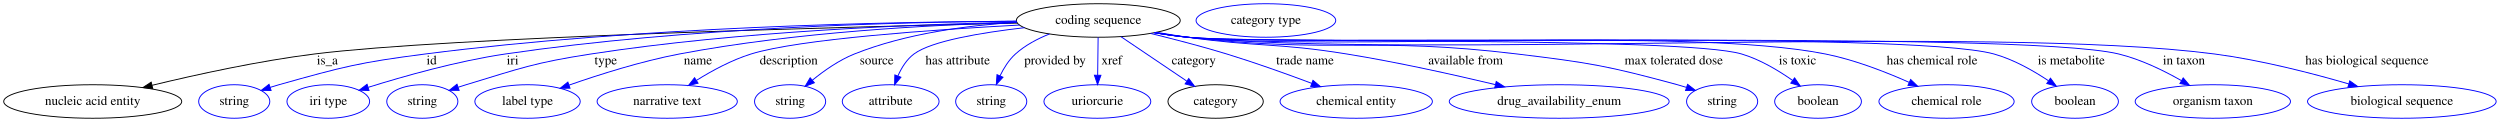
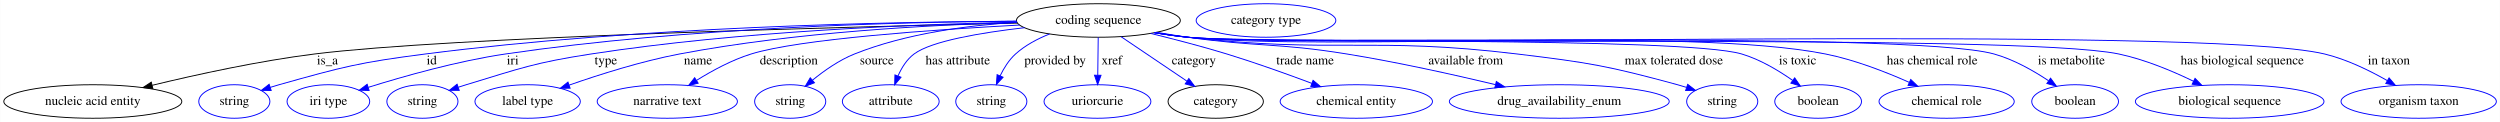
- <svg xmlns="http://www.w3.org/2000/svg" width="2685pt" height="131pt" viewBox="0.00 0.00 2684.93 131.00">
+ <svg xmlns="http://www.w3.org/2000/svg" width="2685pt" height="131pt" viewBox="0.00 0.00 2684.73 131.00">
  <g id="graph0" class="graph" transform="scale(1 1) rotate(0) translate(4 127)">
-     <polygon fill="white" stroke="transparent" points="-4,4 -4,-127 2680.93,-127 2680.93,4 -4,4" />
+     <polygon fill="white" stroke="transparent" points="-4,4 -4,-127 2680.73,-127 2680.73,4 -4,4" />
    <g id="node1" class="node">
      <ellipse fill="none" stroke="black" cx="1175.54" cy="-105" rx="87.99" ry="18" />
      <text text-anchor="middle" x="1175.54" y="-101.3" font-family="Times,serif" font-size="14.00">coding sequence</text>
    </g>
    <g id="node2" class="node">
      <ellipse fill="none" stroke="black" cx="95.54" cy="-18" rx="95.58" ry="18" />
      <text text-anchor="middle" x="95.54" y="-14.3" font-family="Times,serif" font-size="14.00">nucleic acid entity</text>
    </g>
    <g id="edge1" class="edge">
      <path fill="none" stroke="black" d="M1088.65,-102.21C903.97,-98.12 477.54,-86.99 333.54,-69 273.89,-61.55 206.98,-46.92 159.33,-35.4" />
      <polygon fill="black" stroke="black" points="160.01,-31.96 149.46,-33 158.35,-38.77 160.01,-31.96" />
      <text text-anchor="middle" x="347.54" y="-57.8" font-family="Times,serif" font-size="14.00">is_a</text>
    </g>
    <g id="node3" class="node">
      <ellipse fill="none" stroke="blue" cx="247.54" cy="-18" rx="38.19" ry="18" />
      <text text-anchor="middle" x="247.54" y="-14.3" font-family="Times,serif" font-size="14.00">string</text>
    </g>
    <g id="edge2" class="edge">
      <path fill="none" stroke="blue" d="M1087.78,-104.23C951.34,-103.58 680.33,-98.26 452.54,-69 381.82,-59.91 364.19,-55.28 295.54,-36 292.43,-35.13 289.24,-34.16 286.04,-33.14" />
      <polygon fill="blue" stroke="blue" points="287.13,-29.81 276.53,-29.97 284.91,-36.45 287.13,-29.81" />
      <text text-anchor="middle" x="459.54" y="-57.8" font-family="Times,serif" font-size="14.00">id</text>
    </g>
    <g id="node4" class="node">
      <ellipse fill="none" stroke="blue" cx="348.54" cy="-18" rx="44.39" ry="18" />
      <text text-anchor="middle" x="348.54" y="-14.3" font-family="Times,serif" font-size="14.00">iri type</text>
    </g>
    <g id="edge3" class="edge">
      <path fill="none" stroke="blue" d="M1087.71,-104.24C964.38,-103.43 733.17,-97.71 538.54,-69 487.12,-61.41 429.6,-45.14 391.45,-33.21" />
      <polygon fill="blue" stroke="blue" points="392.3,-29.81 381.71,-30.13 390.19,-36.49 392.3,-29.81" />
      <text text-anchor="middle" x="546.54" y="-57.8" font-family="Times,serif" font-size="14.00">iri</text>
    </g>
    <g id="node5" class="node">
      <ellipse fill="none" stroke="blue" cx="449.54" cy="-18" rx="38.19" ry="18" />
      <text text-anchor="middle" x="449.54" y="-14.3" font-family="Times,serif" font-size="14.00">string</text>
    </g>
    <g id="edge4" class="edge">
      <path fill="none" stroke="blue" d="M1088.19,-103.15C980.12,-101 790.78,-93.68 630.54,-69 569.92,-59.66 555.24,-53.79 496.54,-36 493.78,-35.16 490.94,-34.26 488.09,-33.31" />
      <polygon fill="blue" stroke="blue" points="489.06,-29.94 478.46,-30 486.78,-36.56 489.06,-29.94" />
      <text text-anchor="middle" x="646.54" y="-57.8" font-family="Times,serif" font-size="14.00">type</text>
    </g>
    <g id="node6" class="node">
      <ellipse fill="none" stroke="blue" cx="562.54" cy="-18" rx="56.59" ry="18" />
      <text text-anchor="middle" x="562.54" y="-14.3" font-family="Times,serif" font-size="14.00">label type</text>
    </g>
    <g id="edge5" class="edge">
      <path fill="none" stroke="blue" d="M1088.1,-102.87C996.88,-100.38 850.07,-92.64 725.54,-69 684.69,-61.24 639.6,-46.95 607.21,-35.62" />
      <polygon fill="blue" stroke="blue" points="608.18,-32.25 597.59,-32.21 605.85,-38.85 608.18,-32.25" />
      <text text-anchor="middle" x="745.54" y="-57.8" font-family="Times,serif" font-size="14.00">name</text>
    </g>
    <g id="node7" class="node">
      <ellipse fill="none" stroke="blue" cx="712.54" cy="-18" rx="75.29" ry="18" />
      <text text-anchor="middle" x="712.54" y="-14.3" font-family="Times,serif" font-size="14.00">narrative text</text>
    </g>
    <g id="edge6" class="edge">
      <path fill="none" stroke="blue" d="M1090.87,-100.1C997.77,-95.1 854.5,-85.09 802.54,-69 781.94,-62.62 760.77,-51.15 744.14,-40.8" />
      <polygon fill="blue" stroke="blue" points="745.71,-37.65 735.4,-35.21 741.93,-43.54 745.71,-37.65" />
      <text text-anchor="middle" x="843.04" y="-57.8" font-family="Times,serif" font-size="14.00">description</text>
    </g>
    <g id="node8" class="node">
      <ellipse fill="none" stroke="blue" cx="844.54" cy="-18" rx="38.19" ry="18" />
      <text text-anchor="middle" x="844.54" y="-14.3" font-family="Times,serif" font-size="14.00">string</text>
    </g>
    <g id="edge7" class="edge">
      <path fill="none" stroke="blue" d="M1088.18,-103.01C1035.9,-99.84 969.05,-91.17 913.54,-69 897.09,-62.43 880.93,-51.06 868.39,-40.83" />
      <polygon fill="blue" stroke="blue" points="870.6,-38.11 860.7,-34.32 866.08,-43.46 870.6,-38.11" />
      <text text-anchor="middle" x="937.54" y="-57.8" font-family="Times,serif" font-size="14.00">source</text>
    </g>
    <g id="node9" class="node">
      <ellipse fill="none" stroke="blue" cx="952.54" cy="-18" rx="51.99" ry="18" />
      <text text-anchor="middle" x="952.54" y="-14.3" font-family="Times,serif" font-size="14.00">attribute</text>
    </g>
    <g id="edge8" class="edge">
      <path fill="none" stroke="blue" d="M1096.27,-97.26C1049.66,-91.92 996.29,-82.99 977.54,-69 969.74,-63.18 964.22,-54.25 960.38,-45.54" />
      <polygon fill="blue" stroke="blue" points="963.57,-44.07 956.74,-35.97 957.03,-46.56 963.57,-44.07" />
      <text text-anchor="middle" x="1024.54" y="-57.8" font-family="Times,serif" font-size="14.00">has attribute</text>
    </g>
    <g id="node10" class="node">
      <ellipse fill="none" stroke="blue" cx="1060.54" cy="-18" rx="38.19" ry="18" />
      <text text-anchor="middle" x="1060.54" y="-14.3" font-family="Times,serif" font-size="14.00">string</text>
    </g>
    <g id="edge9" class="edge">
      <path fill="none" stroke="blue" d="M1123.04,-90.47C1110.05,-85.31 1096.91,-78.33 1086.54,-69 1079.46,-62.63 1074.01,-53.87 1069.96,-45.46" />
      <polygon fill="blue" stroke="blue" points="1073.17,-44.06 1065.99,-36.27 1066.74,-46.83 1073.17,-44.06" />
      <text text-anchor="middle" x="1129.04" y="-57.8" font-family="Times,serif" font-size="14.00">provided by</text>
    </g>
    <g id="node11" class="node">
      <ellipse fill="none" stroke="blue" cx="1174.54" cy="-18" rx="57.39" ry="18" />
      <text text-anchor="middle" x="1174.54" y="-14.3" font-family="Times,serif" font-size="14.00">uriorcurie</text>
    </g>
    <g id="edge10" class="edge">
      <path fill="none" stroke="blue" d="M1175.34,-86.8C1175.2,-75.16 1175.02,-59.55 1174.86,-46.24" />
      <polygon fill="blue" stroke="blue" points="1178.36,-46.13 1174.74,-36.18 1171.36,-46.22 1178.36,-46.13" />
      <text text-anchor="middle" x="1190.04" y="-57.8" font-family="Times,serif" font-size="14.00">xref</text>
    </g>
    <g id="node12" class="node">
      <ellipse fill="none" stroke="black" cx="1301.54" cy="-18" rx="51.19" ry="18" />
      <text text-anchor="middle" x="1301.54" y="-14.3" font-family="Times,serif" font-size="14.00">category</text>
    </g>
    <g id="edge11" class="edge">
      <path fill="none" stroke="blue" d="M1199.84,-87.61C1219.95,-74.04 1248.65,-54.68 1270.44,-39.98" />
      <polygon fill="blue" stroke="blue" points="1272.68,-42.69 1279.02,-34.2 1268.77,-36.89 1272.68,-42.69" />
      <text text-anchor="middle" x="1278.04" y="-57.8" font-family="Times,serif" font-size="14.00">category</text>
    </g>
    <g id="node14" class="node">
      <ellipse fill="none" stroke="blue" cx="1452.54" cy="-18" rx="81.79" ry="18" />
      <text text-anchor="middle" x="1452.54" y="-14.3" font-family="Times,serif" font-size="14.00">chemical entity</text>
    </g>
    <g id="edge12" class="edge">
      <path fill="none" stroke="blue" d="M1231.61,-91.09C1256.82,-84.95 1286.83,-77.17 1313.54,-69 1344.23,-59.61 1378.13,-47.46 1404.77,-37.48" />
      <polygon fill="blue" stroke="blue" points="1406.11,-40.72 1414.23,-33.91 1403.64,-34.16 1406.11,-40.72" />
      <text text-anchor="middle" x="1397.54" y="-57.8" font-family="Times,serif" font-size="14.00">trade name</text>
    </g>
    <g id="node15" class="node">
      <ellipse fill="none" stroke="blue" cx="1670.54" cy="-18" rx="118.08" ry="18" />
      <text text-anchor="middle" x="1670.54" y="-14.3" font-family="Times,serif" font-size="14.00">drug_availability_enum</text>
    </g>
    <g id="edge13" class="edge">
      <path fill="none" stroke="blue" d="M1237.92,-92.3C1249.1,-90.39 1260.65,-88.54 1271.54,-87 1347.21,-76.33 1367.1,-81.2 1442.54,-69 1496.47,-60.28 1556.82,-46.88 1601.88,-36.14" />
      <polygon fill="blue" stroke="blue" points="1602.93,-39.49 1611.83,-33.76 1601.29,-32.68 1602.93,-39.49" />
      <text text-anchor="middle" x="1570.04" y="-57.8" font-family="Times,serif" font-size="14.00">available from</text>
    </g>
    <g id="node16" class="node">
      <ellipse fill="none" stroke="blue" cx="1845.54" cy="-18" rx="38.19" ry="18" />
      <text text-anchor="middle" x="1845.54" y="-14.3" font-family="Times,serif" font-size="14.00">string</text>
    </g>
    <g id="edge14" class="edge">
      <path fill="none" stroke="blue" d="M1236.57,-92.02C1248.15,-90.08 1260.19,-88.29 1271.54,-87 1428.07,-69.23 1469.14,-87.89 1625.54,-69 1702.82,-59.67 1722.42,-56.38 1797.54,-36 1800.7,-35.14 1803.95,-34.18 1807.19,-33.16" />
      <polygon fill="blue" stroke="blue" points="1808.44,-36.43 1816.83,-29.96 1806.24,-29.79 1808.44,-36.43" />
      <text text-anchor="middle" x="1793.54" y="-57.8" font-family="Times,serif" font-size="14.00">max tolerated dose</text>
    </g>
    <g id="node17" class="node">
      <ellipse fill="none" stroke="blue" cx="1948.54" cy="-18" rx="46.59" ry="18" />
      <text text-anchor="middle" x="1948.54" y="-14.3" font-family="Times,serif" font-size="14.00">boolean</text>
    </g>
    <g id="edge15" class="edge">
      <path fill="none" stroke="blue" d="M1236.04,-91.91C1247.77,-89.96 1260.01,-88.19 1271.54,-87 1337.33,-80.22 1803.14,-87.84 1866.54,-69 1886.18,-63.16 1905.86,-51.41 1921.02,-40.76" />
      <polygon fill="blue" stroke="blue" points="1923.35,-43.39 1929.38,-34.68 1919.24,-37.73 1923.35,-43.39" />
      <text text-anchor="middle" x="1926.54" y="-57.8" font-family="Times,serif" font-size="14.00">is toxic</text>
    </g>
    <g id="node18" class="node">
      <ellipse fill="none" stroke="blue" cx="2086.54" cy="-18" rx="72.59" ry="18" />
      <text text-anchor="middle" x="2086.54" y="-14.3" font-family="Times,serif" font-size="14.00">chemical role</text>
    </g>
    <g id="edge16" class="edge">
      <path fill="none" stroke="blue" d="M1236.04,-91.88C1247.77,-89.93 1260.01,-88.17 1271.54,-87 1423.04,-71.68 1807.2,-98.76 1956.54,-69 1987.77,-62.78 2021.27,-49.73 2046.44,-38.52" />
      <polygon fill="blue" stroke="blue" points="2048,-41.66 2055.65,-34.33 2045.1,-35.28 2048,-41.66" />
      <text text-anchor="middle" x="2071.04" y="-57.8" font-family="Times,serif" font-size="14.00">has chemical role</text>
    </g>
    <g id="node19" class="node">
      <ellipse fill="none" stroke="blue" cx="2224.54" cy="-18" rx="46.59" ry="18" />
      <text text-anchor="middle" x="2224.54" y="-14.3" font-family="Times,serif" font-size="14.00">boolean</text>
    </g>
    <g id="edge17" class="edge">
      <path fill="none" stroke="blue" d="M1235.77,-91.87C1247.59,-89.9 1259.92,-88.14 1271.54,-87 1367.32,-77.58 2044.82,-94.78 2137.54,-69 2158.5,-63.17 2179.71,-51.13 2195.95,-40.33" />
      <polygon fill="blue" stroke="blue" points="2198.16,-43.05 2204.42,-34.5 2194.19,-37.28 2198.16,-43.05" />
      <text text-anchor="middle" x="2220.54" y="-57.8" font-family="Times,serif" font-size="14.00">is metabolite</text>
    </g>
    <g id="node20" class="node">
-       <ellipse fill="none" stroke="blue" cx="2372.54" cy="-18" rx="83.39" ry="18" />
-       <text text-anchor="middle" x="2372.54" y="-14.3" font-family="Times,serif" font-size="14.00">organism taxon</text>
+       <ellipse fill="none" stroke="blue" cx="2390.54" cy="-18" rx="101.28" ry="18" />
+       <text text-anchor="middle" x="2390.54" y="-14.3" font-family="Times,serif" font-size="14.00">biological sequence</text>
    </g>
    <g id="edge18" class="edge">
-       <path fill="none" stroke="blue" d="M1235.77,-91.84C1247.58,-89.88 1259.92,-88.13 1271.54,-87 1382.15,-76.28 2163.57,-95.29 2271.54,-69 2295.23,-63.23 2319.79,-51.23 2338.76,-40.44" />
-       <polygon fill="blue" stroke="blue" points="2340.73,-43.34 2347.59,-35.26 2337.19,-37.29 2340.73,-43.34" />
-       <text text-anchor="middle" x="2341.54" y="-57.8" font-family="Times,serif" font-size="14.00">in taxon</text>
+       <path fill="none" stroke="blue" d="M1235.77,-91.84C1247.58,-89.88 1259.92,-88.13 1271.54,-87 1382.15,-76.28 2162.81,-91.94 2271.54,-69 2299.49,-63.11 2329.1,-50.69 2351.79,-39.7" />
+       <polygon fill="blue" stroke="blue" points="2353.35,-42.84 2360.76,-35.27 2350.24,-36.57 2353.35,-42.84" />
+       <text text-anchor="middle" x="2404.04" y="-57.8" font-family="Times,serif" font-size="14.00">has biological sequence</text>
    </g>
    <g id="node21" class="node">
-       <ellipse fill="none" stroke="blue" cx="2575.54" cy="-18" rx="101.28" ry="18" />
-       <text text-anchor="middle" x="2575.54" y="-14.3" font-family="Times,serif" font-size="14.00">biological sequence</text>
+       <ellipse fill="none" stroke="blue" cx="2593.54" cy="-18" rx="83.39" ry="18" />
+       <text text-anchor="middle" x="2593.54" y="-14.3" font-family="Times,serif" font-size="14.00">organism taxon</text>
    </g>
    <g id="edge19" class="edge">
-       <path fill="none" stroke="blue" d="M1235.77,-91.83C1247.58,-89.87 1259.92,-88.12 1271.54,-87 1515.56,-63.55 2131.47,-100.79 2374.54,-69 2423.85,-62.55 2478.53,-48.48 2518.4,-36.9" />
-       <polygon fill="blue" stroke="blue" points="2519.6,-40.2 2528.21,-34.02 2517.62,-33.48 2519.6,-40.2" />
-       <text text-anchor="middle" x="2538.04" y="-57.8" font-family="Times,serif" font-size="14.00">has biological sequence</text>
+       <path fill="none" stroke="blue" d="M1235.51,-91.86C1247.4,-89.88 1259.83,-88.12 1271.54,-87 1406.61,-74.13 2360.66,-100.88 2492.54,-69 2516.24,-63.27 2540.8,-51.27 2559.76,-40.47" />
+       <polygon fill="blue" stroke="blue" points="2561.74,-43.36 2568.6,-35.29 2558.2,-37.33 2561.74,-43.36" />
+       <text text-anchor="middle" x="2561.54" y="-57.8" font-family="Times,serif" font-size="14.00">in taxon</text>
    </g>
    <g id="node13" class="node">
      <ellipse fill="none" stroke="blue" cx="1355.54" cy="-105" rx="74.99" ry="18" />
      <text text-anchor="middle" x="1355.54" y="-101.3" font-family="Times,serif" font-size="14.00">category type</text>
    </g>
  </g>
</svg>
